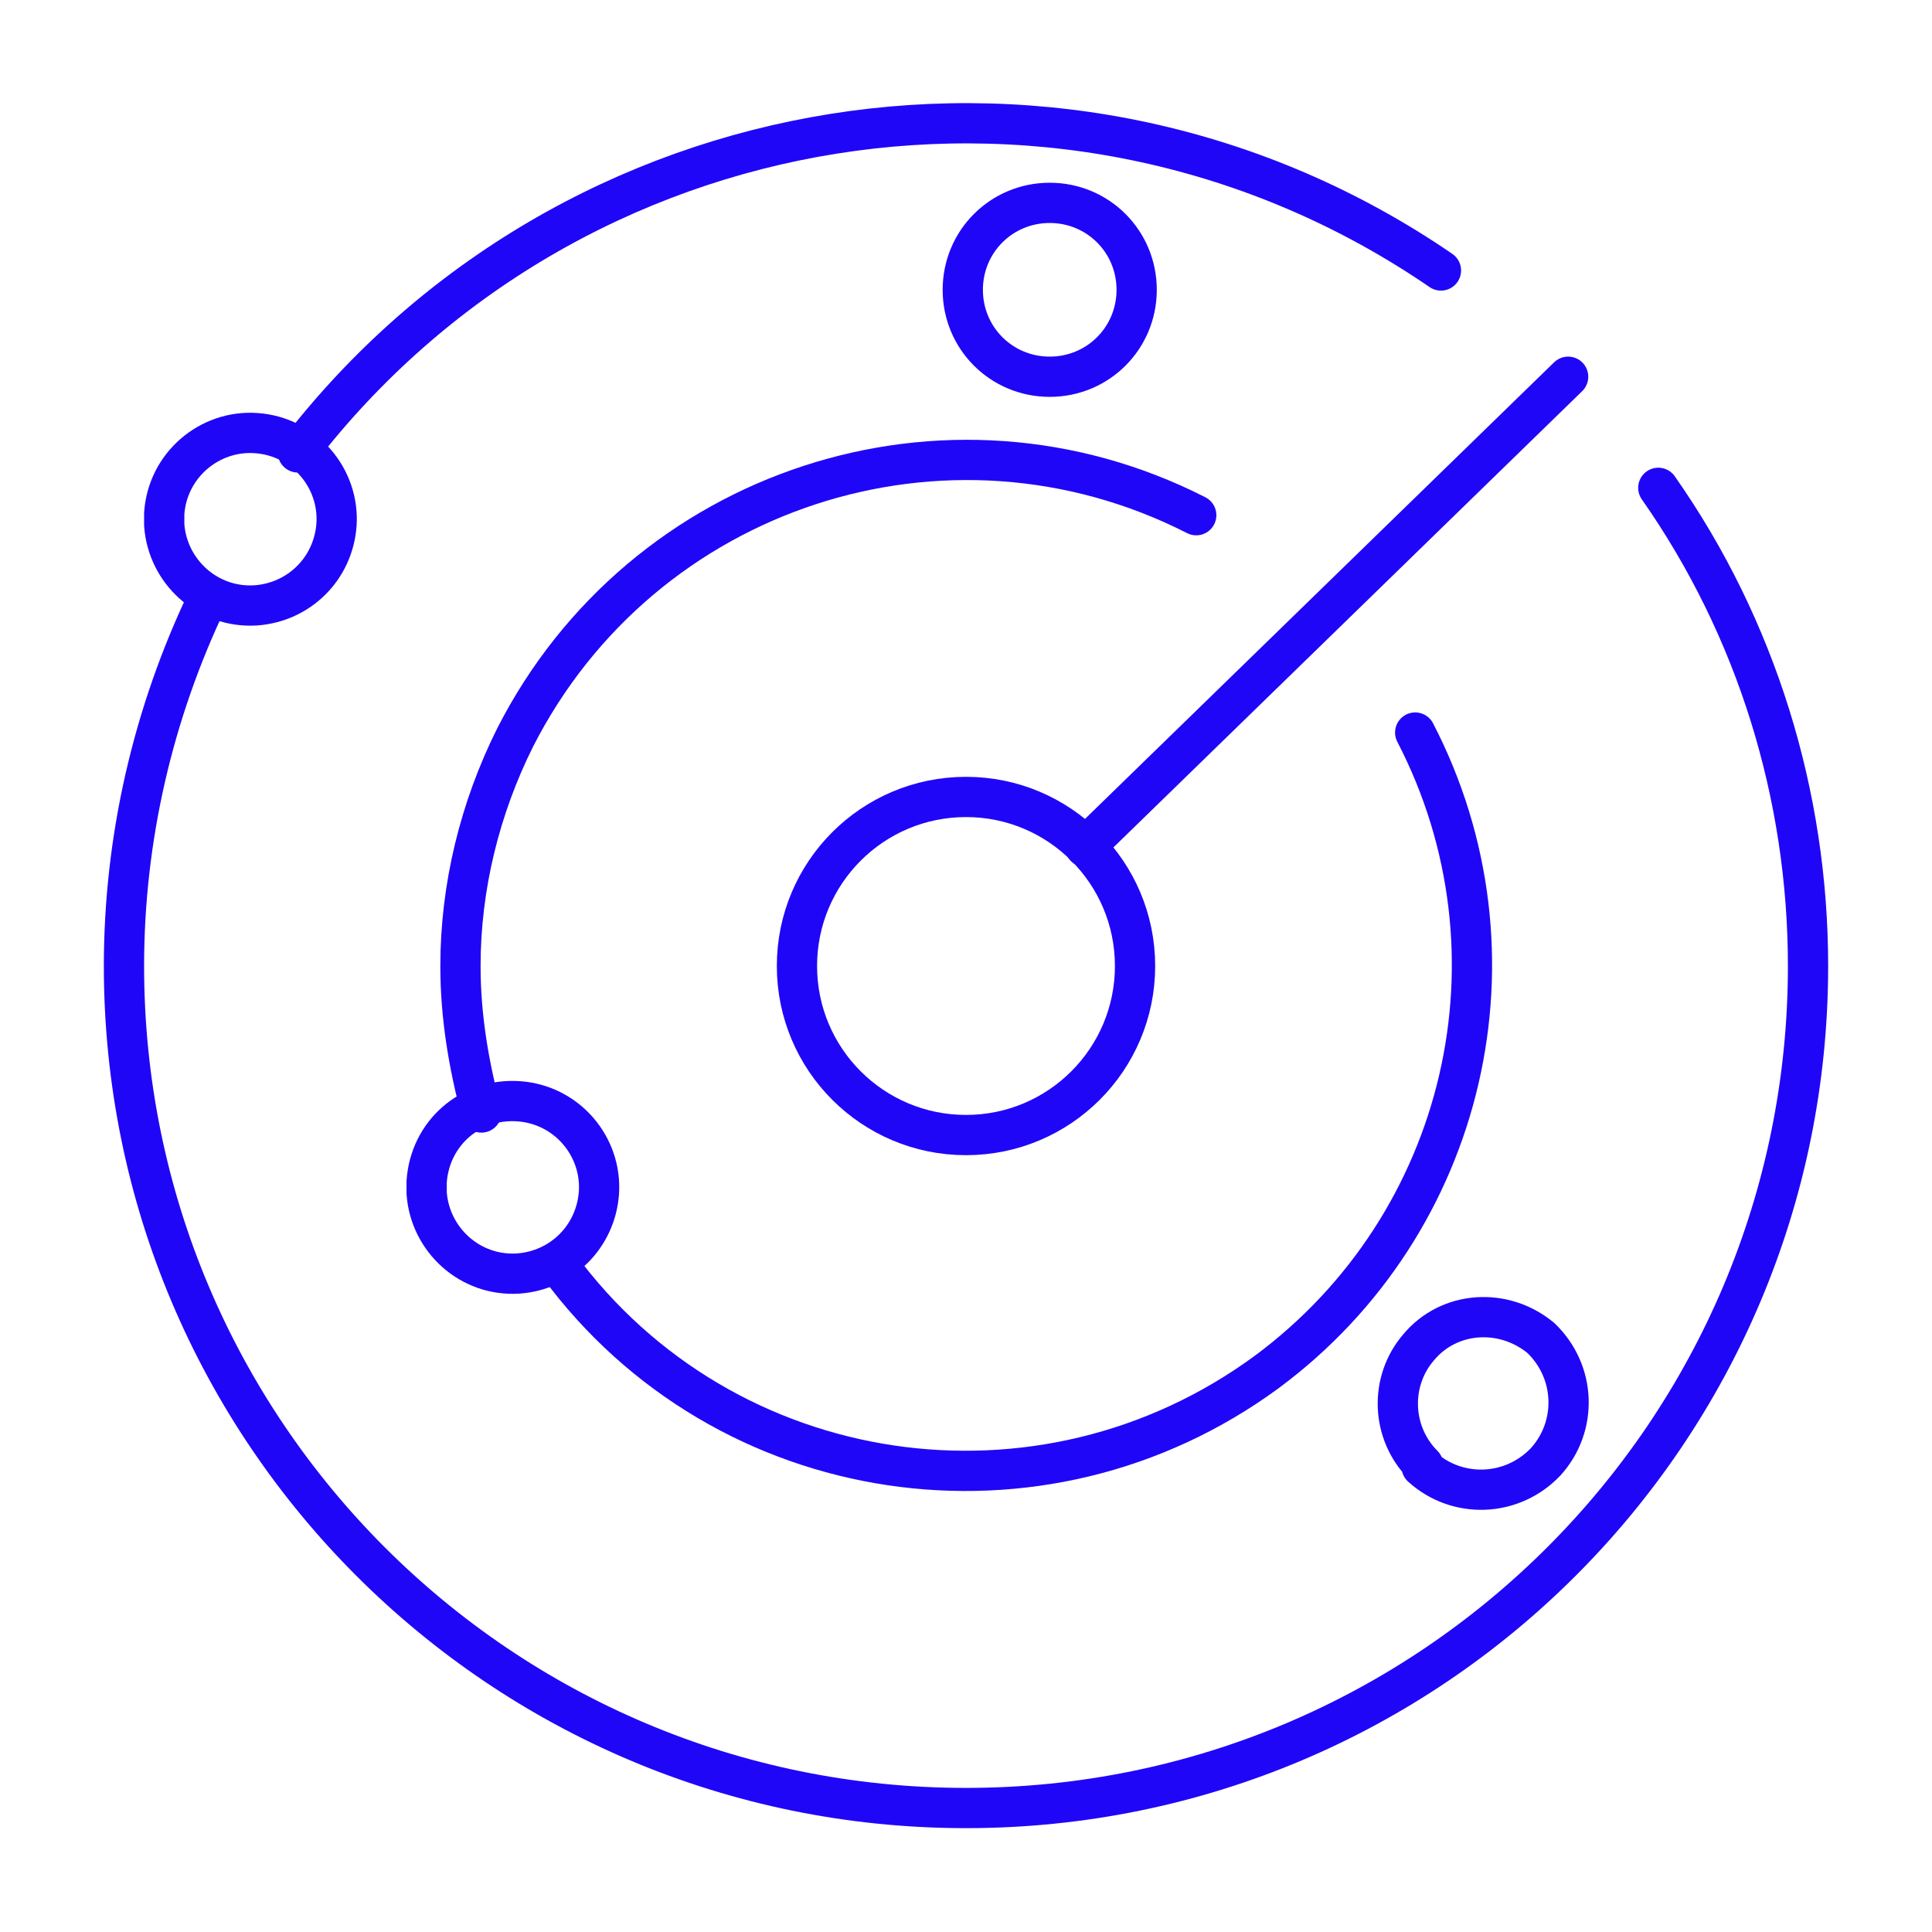
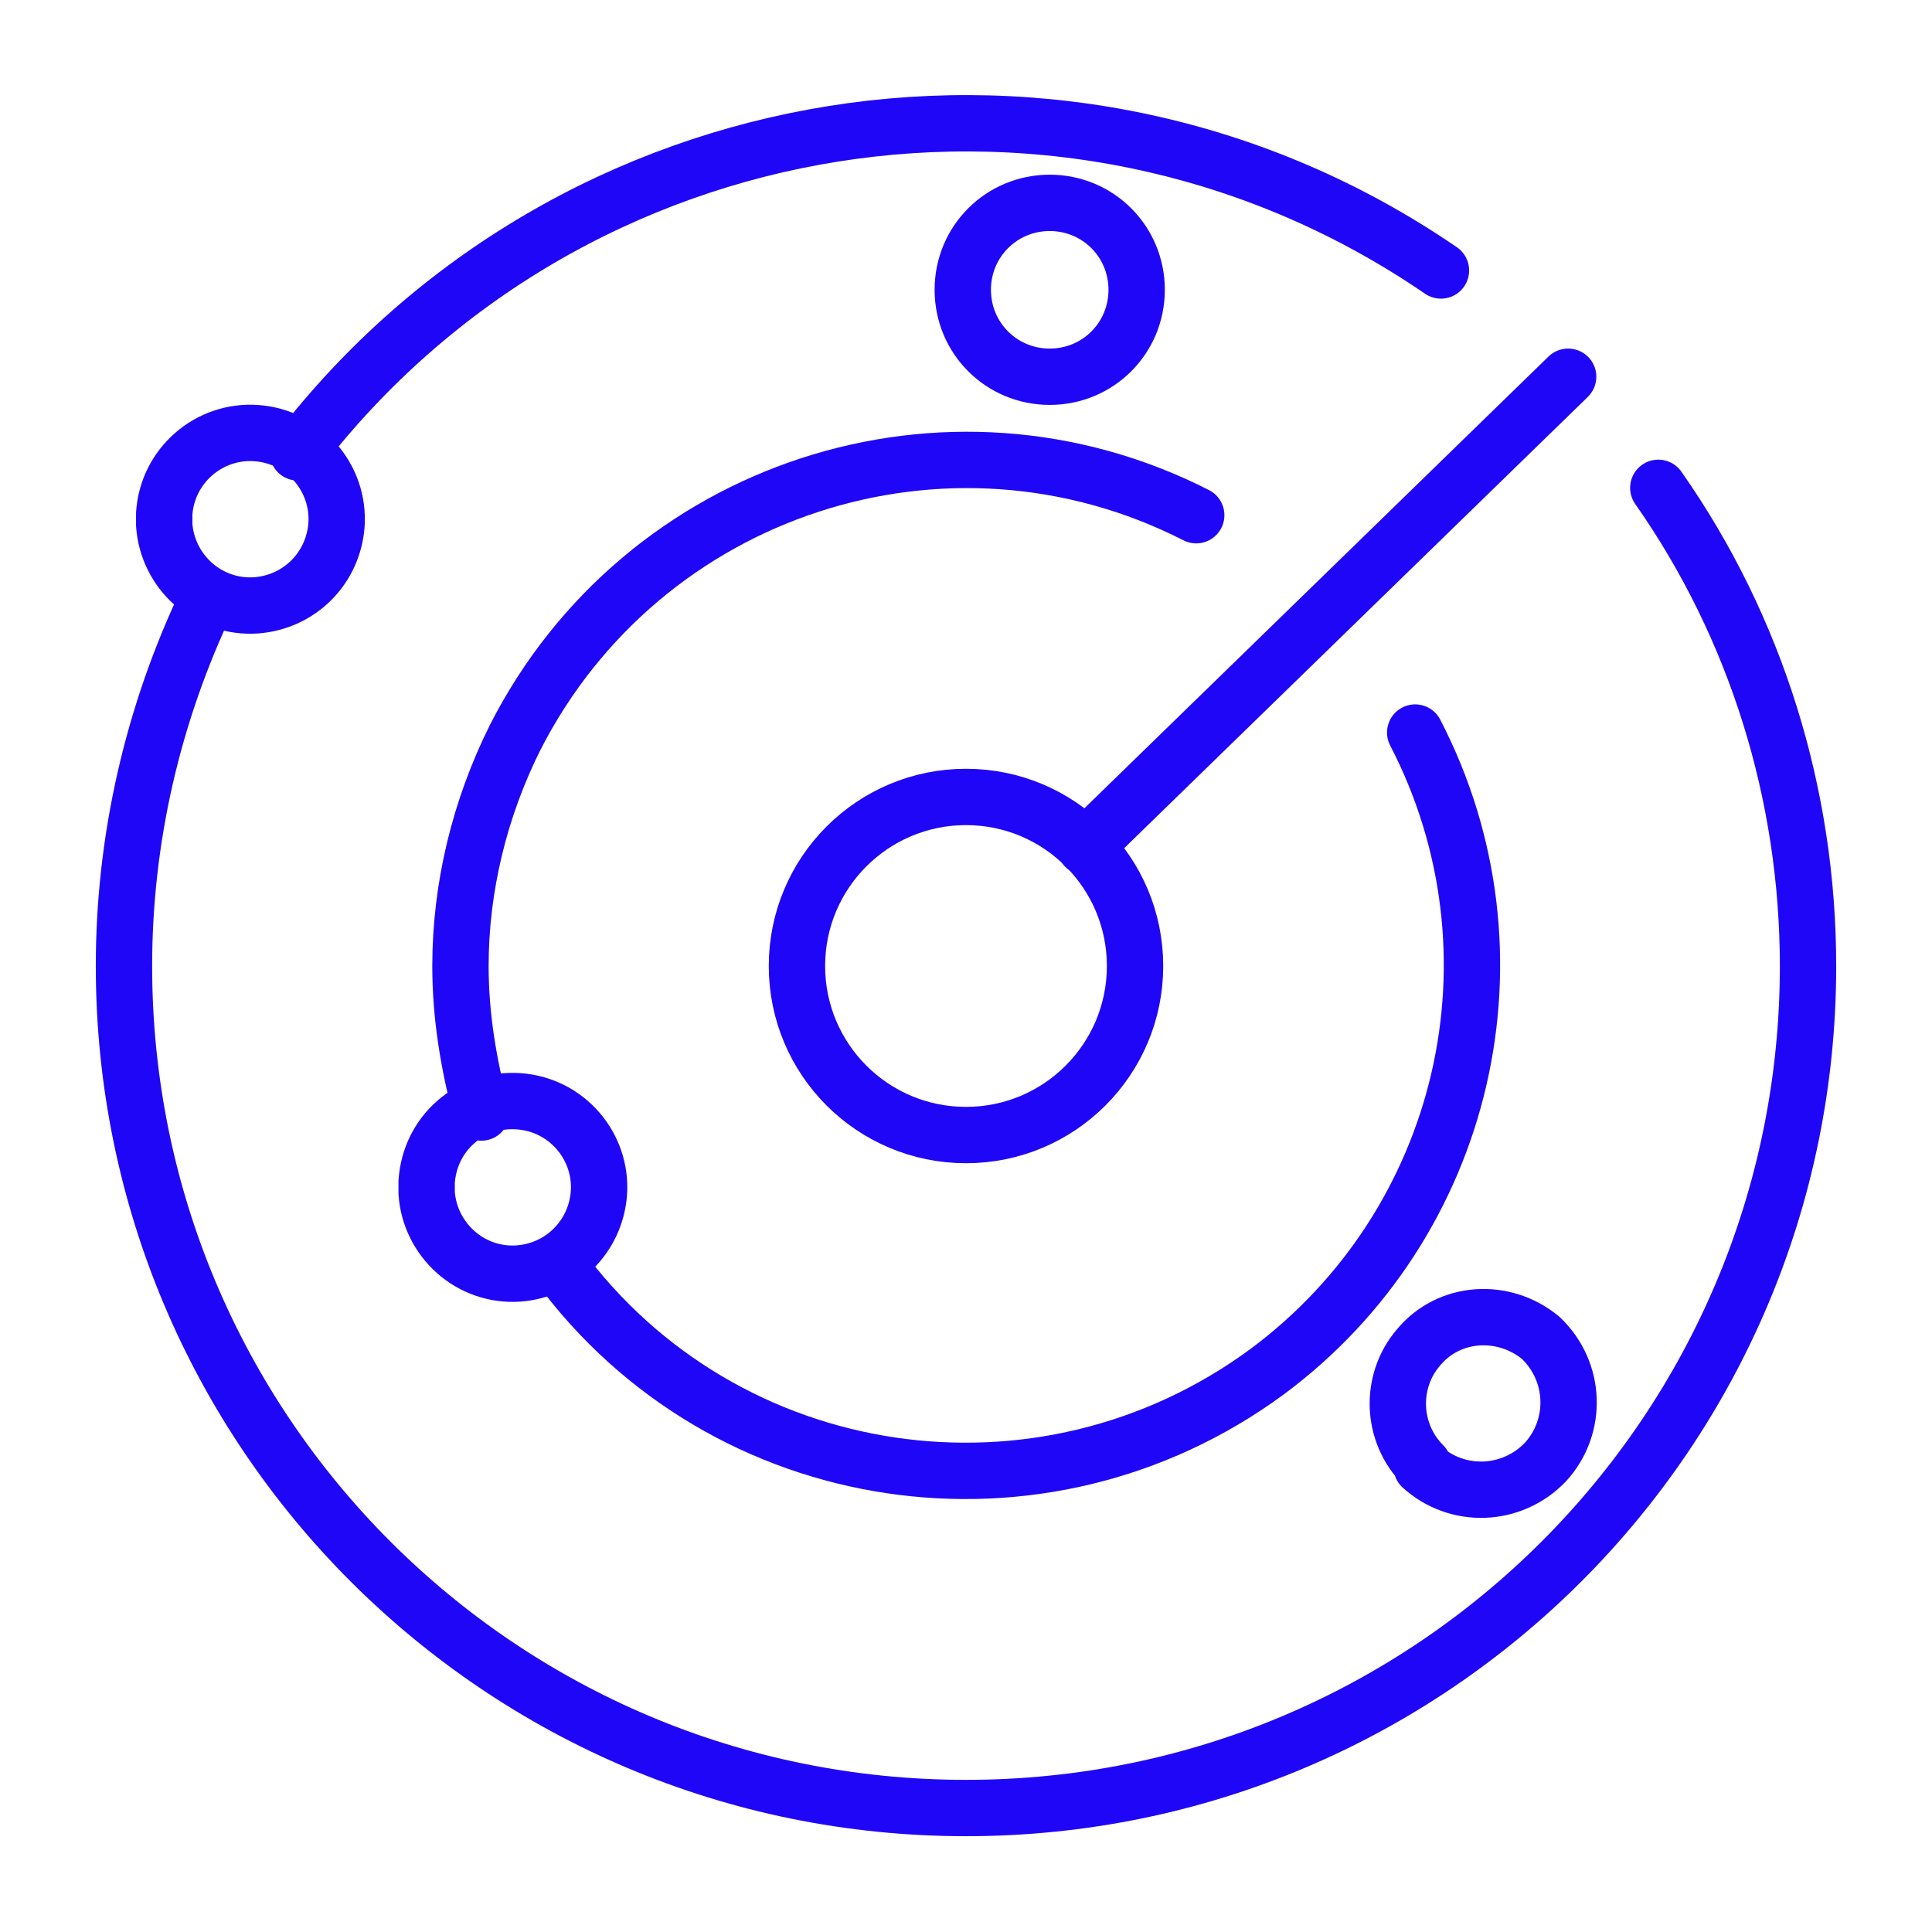
<svg xmlns="http://www.w3.org/2000/svg" id="Layer_1" width="120" height="120" version="1.1" viewBox="0 0 120 120">
  <defs>
    <style>
      .st0 {
        fill: none;
        stroke: #2006f7;
        stroke-linecap: round;
        stroke-linejoin: round;
-         stroke-width: 2.5px;
+         stroke-width: 3.5px;
      }
    </style>
  </defs>
  <g id="Icons">
    <path id="Oval_48" class="st0" d="M12.9,37.2c-3.4,7.1-5.2,14.9-5.2,22.8,0,28.9,23.4,52.3,52.3,52.3,28.9,0,52.3-23.4,52.3-52.3,0-10.6-3.2-21-9.3-29.7" />
    <path id="Oval_48-2" class="st0" d="M89.5,16.8C66.6,1.1,35.4,6.1,18.5,28.1" />
    <path id="Oval_49" class="st0" d="M34.7,78.6c10.3,14,30,16.9,44,6.6,12.4-9.2,16.3-26,9.2-39.7" />
    <path id="Oval_49-2" class="st0" d="M74.3,32c-15.5-7.9-34.4-1.7-42.3,13.8-2.2,4.4-3.4,9.3-3.4,14.2,0,3.1.5,6.1,1.3,9.1" />
    <path id="Oval_50" class="st0" d="M60,70.5c5.8,0,10.5-4.7,10.5-10.5s-4.7-10.5-10.5-10.5c-5.8,0-10.5,4.7-10.5,10.5s4.7,10.5,10.5,10.5h0Z" />
    <path id="Shape_514" class="st0" d="M67.4,52.6l30-29.2" />
    <path id="Shape_518" class="st0" d="M88.3,91.1c2.2,2,5.6,1.9,7.7-.3,2-2.2,1.9-5.6-.3-7.7h0c-2.3-1.9-5.7-1.7-7.6.6-1.8,2.1-1.7,5.3.3,7.3h0Z" />
    <path id="Shape_522" class="st0" d="M26.5,74.1c.2,2.9,2.7,5.2,5.7,5,2.7-.2,4.8-2.3,5-5h0c.2-2.9-2-5.5-5-5.7s-5.5,2-5.7,5c0,.2,0,.5,0,.7Z" />
    <path id="Shape_526" class="st0" d="M59.8,18c0,3,2.4,5.4,5.4,5.4s5.4-2.4,5.4-5.4h0c0-3-2.4-5.4-5.4-5.4s-5.4,2.4-5.4,5.4Z" />
    <path id="Shape_530" class="st0" d="M10.2,32.6c.2,2.9,2.7,5.2,5.7,5,2.7-.2,4.8-2.3,5-5h0c.2-2.9-2-5.5-5-5.7-2.9-.2-5.5,2-5.7,5,0,.2,0,.5,0,.7Z" />
  </g>
</svg>
